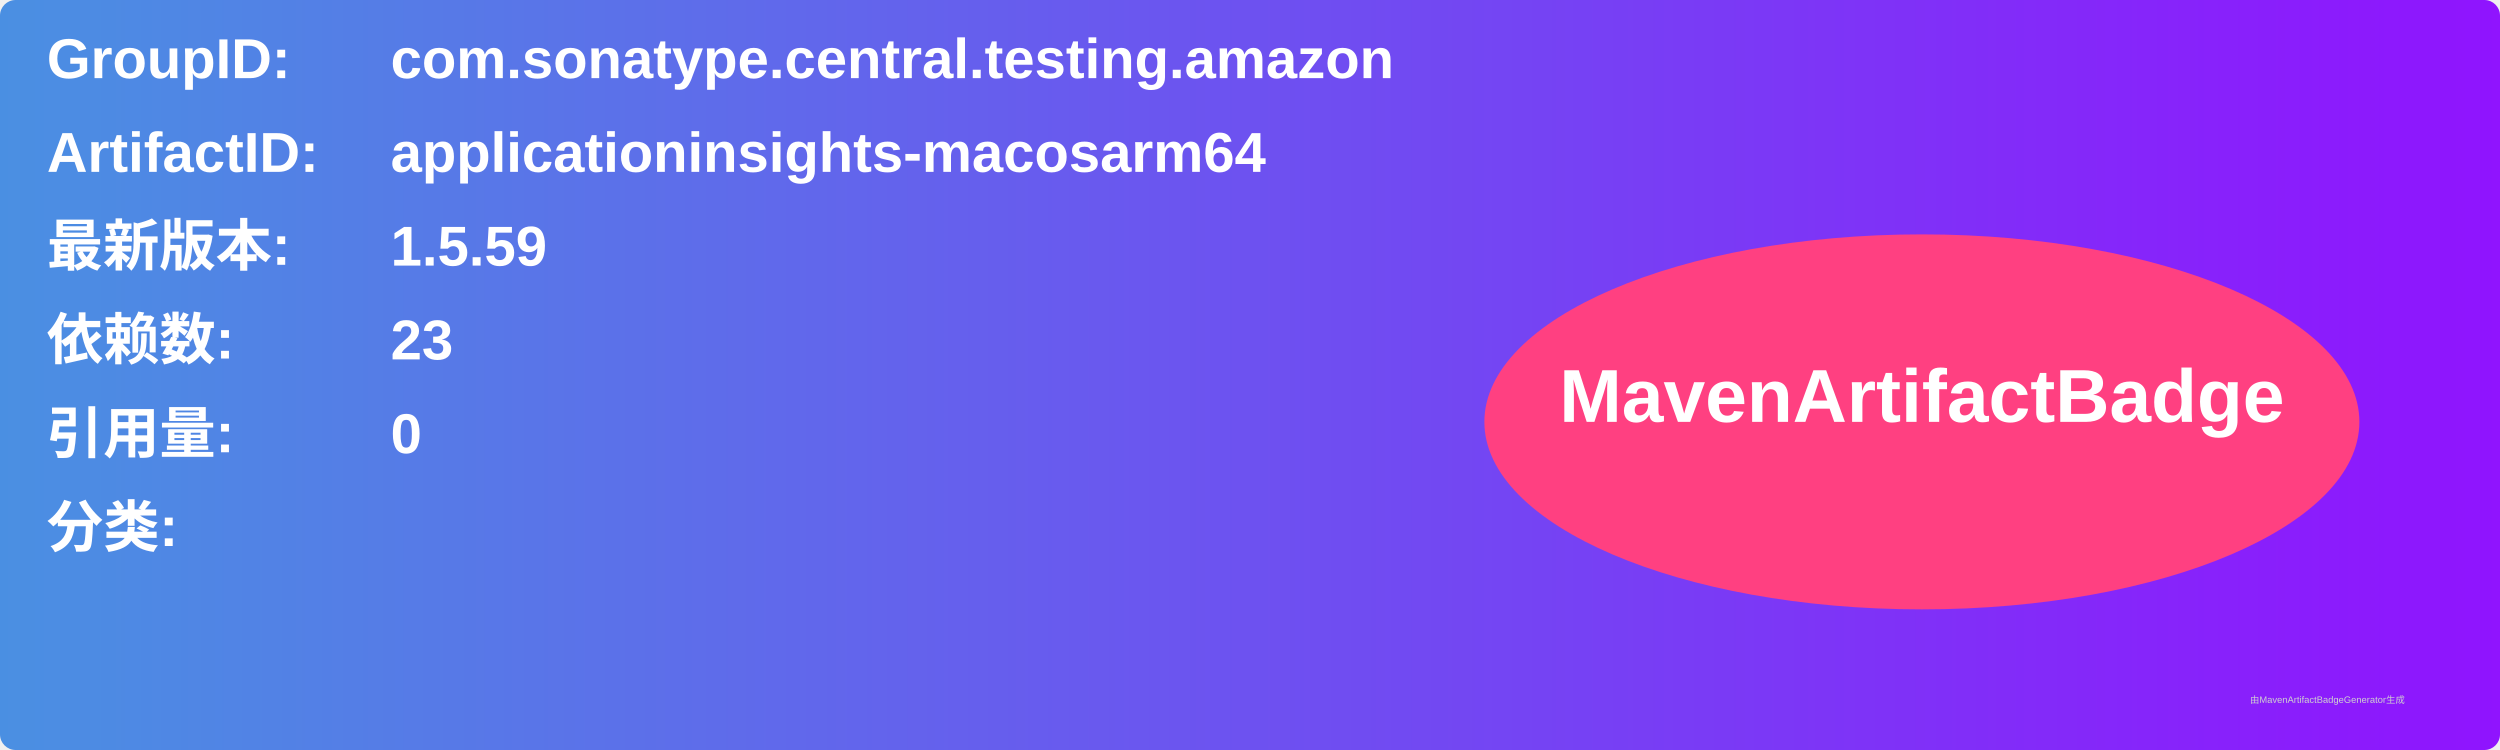
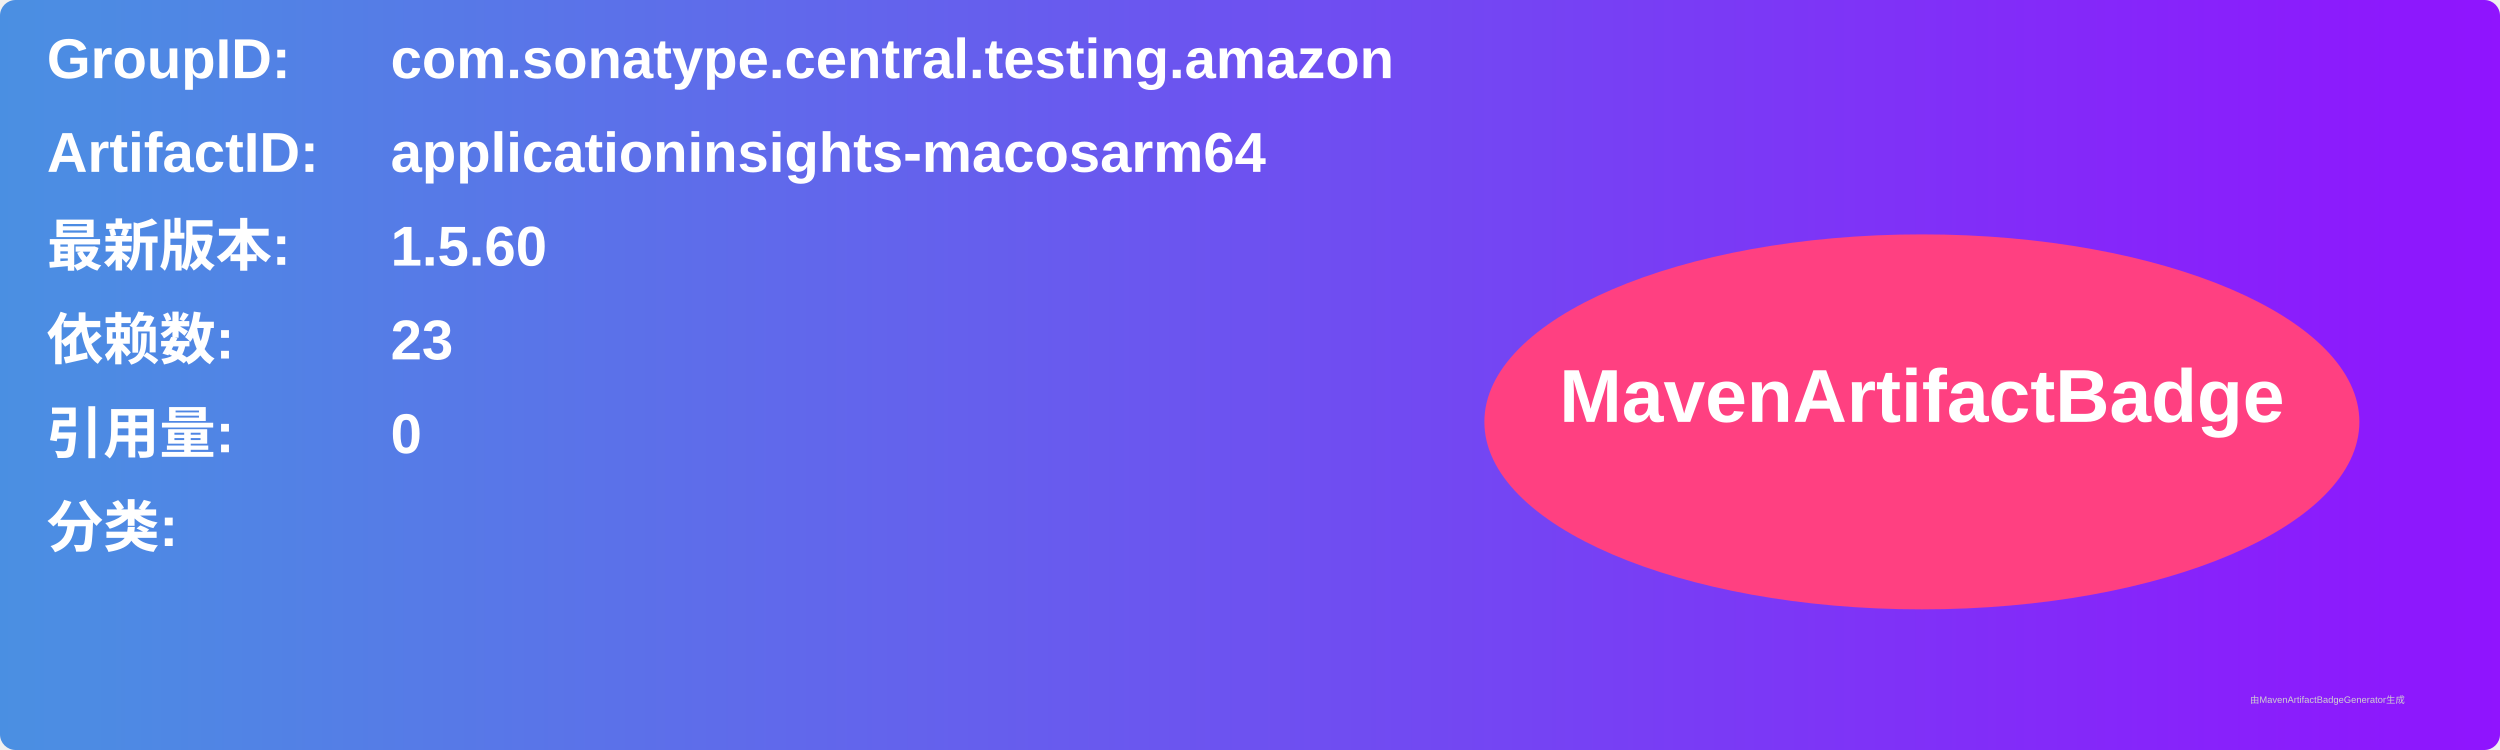
<svg xmlns="http://www.w3.org/2000/svg" width="800" height="240" viewBox="0 0 800 240">
  <linearGradient id="grad" x1="0%" y1="0%" x2="100%" y2="0%">
    <stop offset="0%" stop-color="#4a90e2" />
    <stop offset="100%" stop-color="#9013fe" />
  </linearGradient>
  <rect width="100%" height="100%" rx="5" ry="5" fill="url(#grad)" />
  <g transform="translate(15, 15)">
    <text x="0" y="10" font-family="Arial" font-size="18" fill="white" font-weight="bold" width="260">GroupID:</text>
    <text x="110" y="10" font-family="Arial" font-size="18" fill="white" font-weight="bold" width="460">com.sonatype.central.testing.amazon</text>
    <text x="0" y="40" font-family="Arial" font-size="18" fill="white" font-weight="bold" width="260">ArtifactID:</text>
    <text x="110" y="40" font-family="Arial" font-size="18" fill="white" font-weight="bold" width="460">applicationinsights-macosarm64</text>
    <text x="0" y="70" font-family="Arial" font-size="18" fill="white" font-weight="bold">最新版本:</text>
    <text x="110" y="70" font-family="Arial" font-size="18" fill="white" font-weight="bold">
-       <tspan font-weight="bold">1.5.59</tspan>
+       <tspan font-weight="bold">1.5.60</tspan>
    </text>
    <text x="0" y="100" font-family="Arial" font-size="18" fill="white" font-weight="bold">依赖数: </text>
    <text x="110" y="100" font-family="Arial" font-size="18" fill="white">
      <tspan font-weight="bold">23</tspan>
    </text>
    <text x="0" y="130" font-family="Arial" font-size="18" fill="white" font-weight="bold">引用量: </text>
    <text x="110" y="130" font-family="Arial" font-size="18" fill="white">
      <tspan font-weight="bold">0</tspan>
    </text>
    <text x="0" y="160" font-family="Arial" font-size="18" fill="white" font-weight="bold">分类:</text>
    <text x="10" y="190" font-family="Arial" font-size="10" fill="white">
      <tspan font-weight="bold" />
    </text>
    <ellipse cx="600" cy="120" rx="140" ry="60" fill="#ff4081" />
    <text x="600" y="120" text-anchor="middle" font-family="Arial" font-size="24" fill="white" font-weight="bold">MavenArtifactBadge</text>
  </g>
  <text x="720" y="225" font-family="Arial" font-size="3" fill="#d0d0d0">由MavenArtifactBadgeGenerator生成</text>
</svg>
